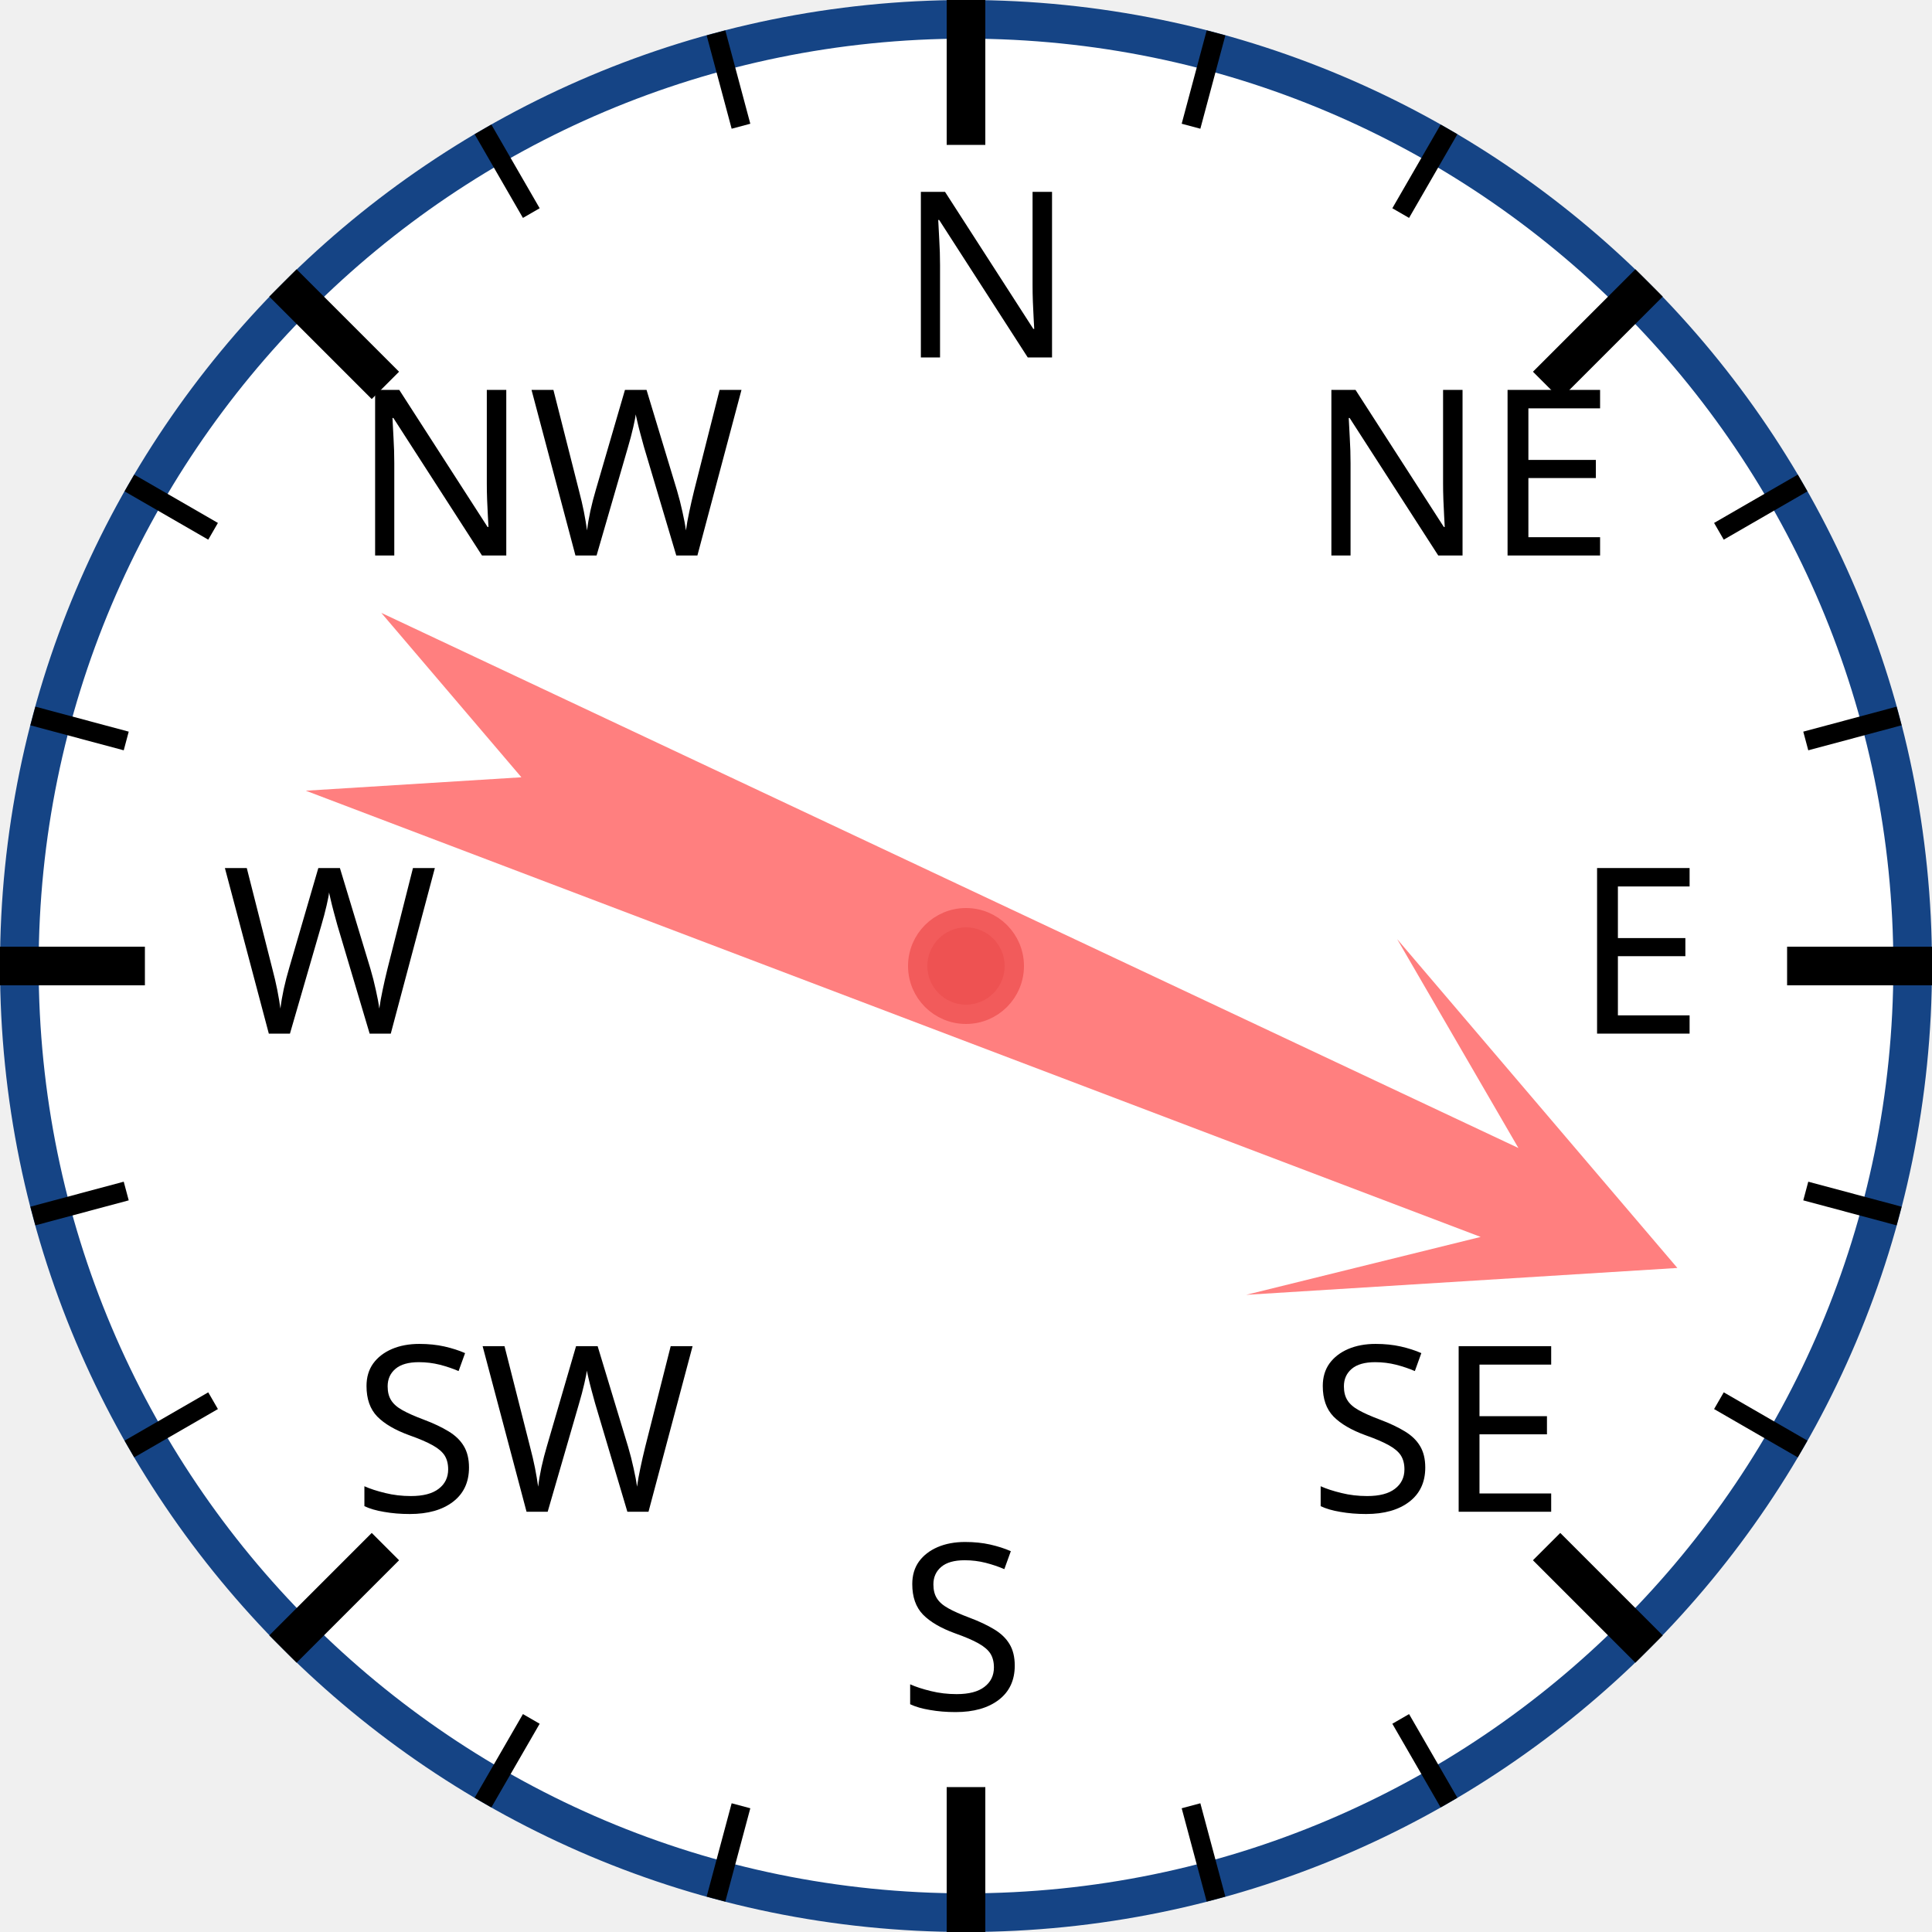
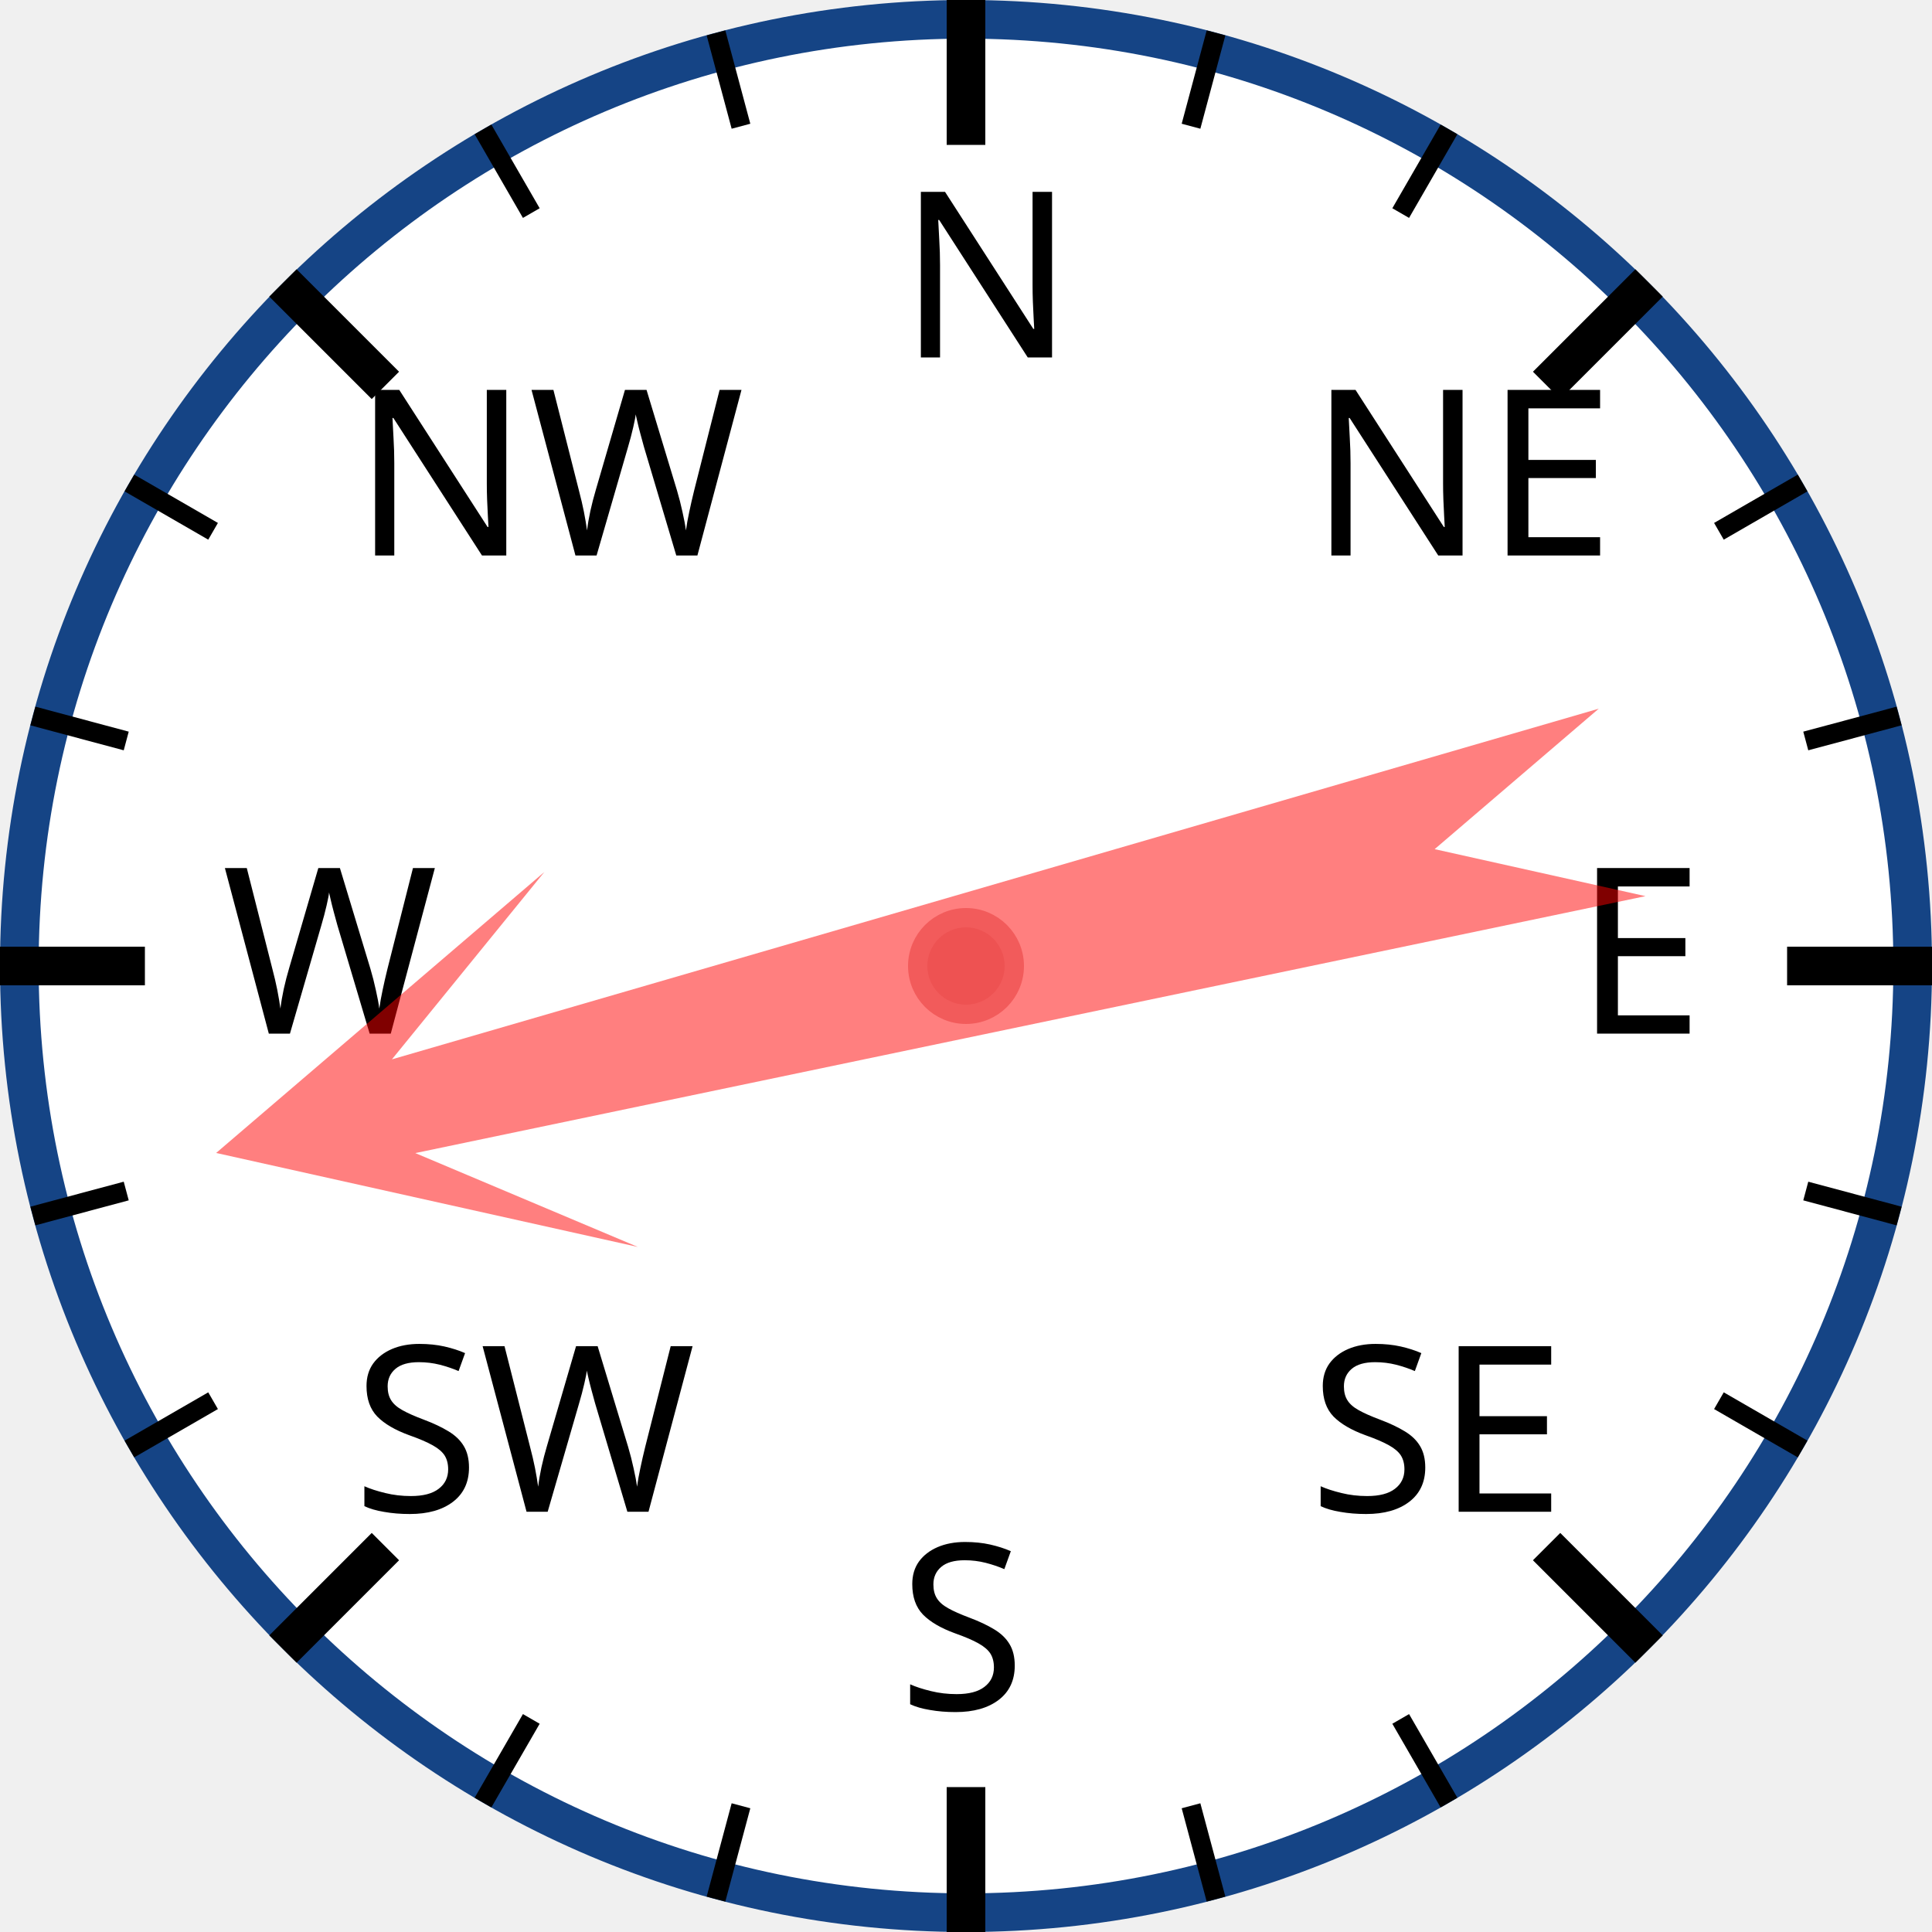
<svg xmlns="http://www.w3.org/2000/svg" width="120px" height="120px" viewBox="0 0 200 200">
  <circle cx="100" cy="100" r="98" style="fill: white; stroke: #154485; stroke-width: 4;" />
  <text x="93.0" y="37.0" style="font-family: sans-serif; font-size: 18pt;">N</text>
  <line x1="100.0" y1="0.0" x2="100.0" y2="15.0" style="stroke: black; stroke-width: 4;" />
  <line x1="74.118" y1="3.407" x2="76.706" y2="13.067" style="stroke: black; stroke-width: 2;" />
  <line x1="50" y1="13.397" x2="55" y2="22.058" style="stroke: black; stroke-width: 2;" />
  <text x="36.503" y="57.503" style="font-family: sans-serif; font-size: 18pt;">NW</text>
  <line x1="29.289" y1="29.289" x2="39.896" y2="39.896" style="stroke: black; stroke-width: 4;" />
  <line x1="13.397" y1="50" x2="22.058" y2="55" style="stroke: black; stroke-width: 2;" />
  <line x1="3.407" y1="74.118" x2="13.067" y2="76.706" style="stroke: black; stroke-width: 2;" />
  <text x="23.0" y="107.0" style="font-family: sans-serif; font-size: 18pt;">W</text>
  <line x1="0.0" y1="100.0" x2="15.0" y2="100.0" style="stroke: black; stroke-width: 4;" />
  <line x1="3.407" y1="125.882" x2="13.067" y2="123.294" style="stroke: black; stroke-width: 2;" />
  <line x1="13.397" y1="150" x2="22.058" y2="145" style="stroke: black; stroke-width: 2;" />
  <text x="36.503" y="156.497" style="font-family: sans-serif; font-size: 18pt;">SW</text>
  <line x1="29.289" y1="170.711" x2="39.896" y2="160.104" style="stroke: black; stroke-width: 4;" />
  <line x1="50" y1="186.603" x2="55" y2="177.942" style="stroke: black; stroke-width: 2;" />
  <line x1="74.118" y1="196.593" x2="76.706" y2="186.933" style="stroke: black; stroke-width: 2;" />
  <text x="93" y="177.0" style="font-family: sans-serif; font-size: 18pt;">S</text>
  <line x1="100" y1="200.0" x2="100" y2="185.0" style="stroke: black; stroke-width: 4;" />
  <line x1="125.882" y1="196.593" x2="123.294" y2="186.933" style="stroke: black; stroke-width: 2;" />
  <line x1="150.0" y1="186.603" x2="145.0" y2="177.942" style="stroke: black; stroke-width: 2;" />
  <text x="135.497" y="156.497" style="font-family: sans-serif; font-size: 18pt;">SE</text>
  <line x1="170.711" y1="170.711" x2="160.104" y2="160.104" style="stroke: black; stroke-width: 4;" />
  <line x1="186.603" y1="150" x2="177.942" y2="145" style="stroke: black; stroke-width: 2;" />
  <line x1="196.593" y1="125.882" x2="186.933" y2="123.294" style="stroke: black; stroke-width: 2;" />
  <text x="163.0" y="107" style="font-family: sans-serif; font-size: 18pt;">E</text>
  <line x1="200.0" y1="100" x2="185.0" y2="100" style="stroke: black; stroke-width: 4;" />
  <line x1="196.593" y1="74.118" x2="186.933" y2="76.706" style="stroke: black; stroke-width: 2;" />
  <line x1="186.603" y1="50" x2="177.942" y2="55" style="stroke: black; stroke-width: 2;" />
  <text x="135.497" y="57.503" style="font-family: sans-serif; font-size: 18pt;">NE</text>
  <line x1="170.711" y1="29.289" x2="160.104" y2="39.896" style="stroke: black; stroke-width: 4;" />
  <line x1="150" y1="13.397" x2="145" y2="22.058" style="stroke: black; stroke-width: 2;" />
  <line x1="125.882" y1="3.407" x2="123.294" y2="13.067" style="stroke: black; stroke-width: 2;" />
-   <polygon points="100 20 120 60 105 40 110 170 100 150 90 170 95 40 80 60" style="fill: red; fill-opacity: 0.5;" transform="rotate(113,100,100)" />
+   <polygon points="100 20 120 60 105 40 110 170 100 150 90 170 95 40 80 60" style="fill: red; fill-opacity: 0.5;" transform="rotate(256,100,100)" />
  <circle cx="100" cy="100" r="5" style="fill: #EE5252; stroke: #F25B5B; stroke-width: 2;" />
</svg>
